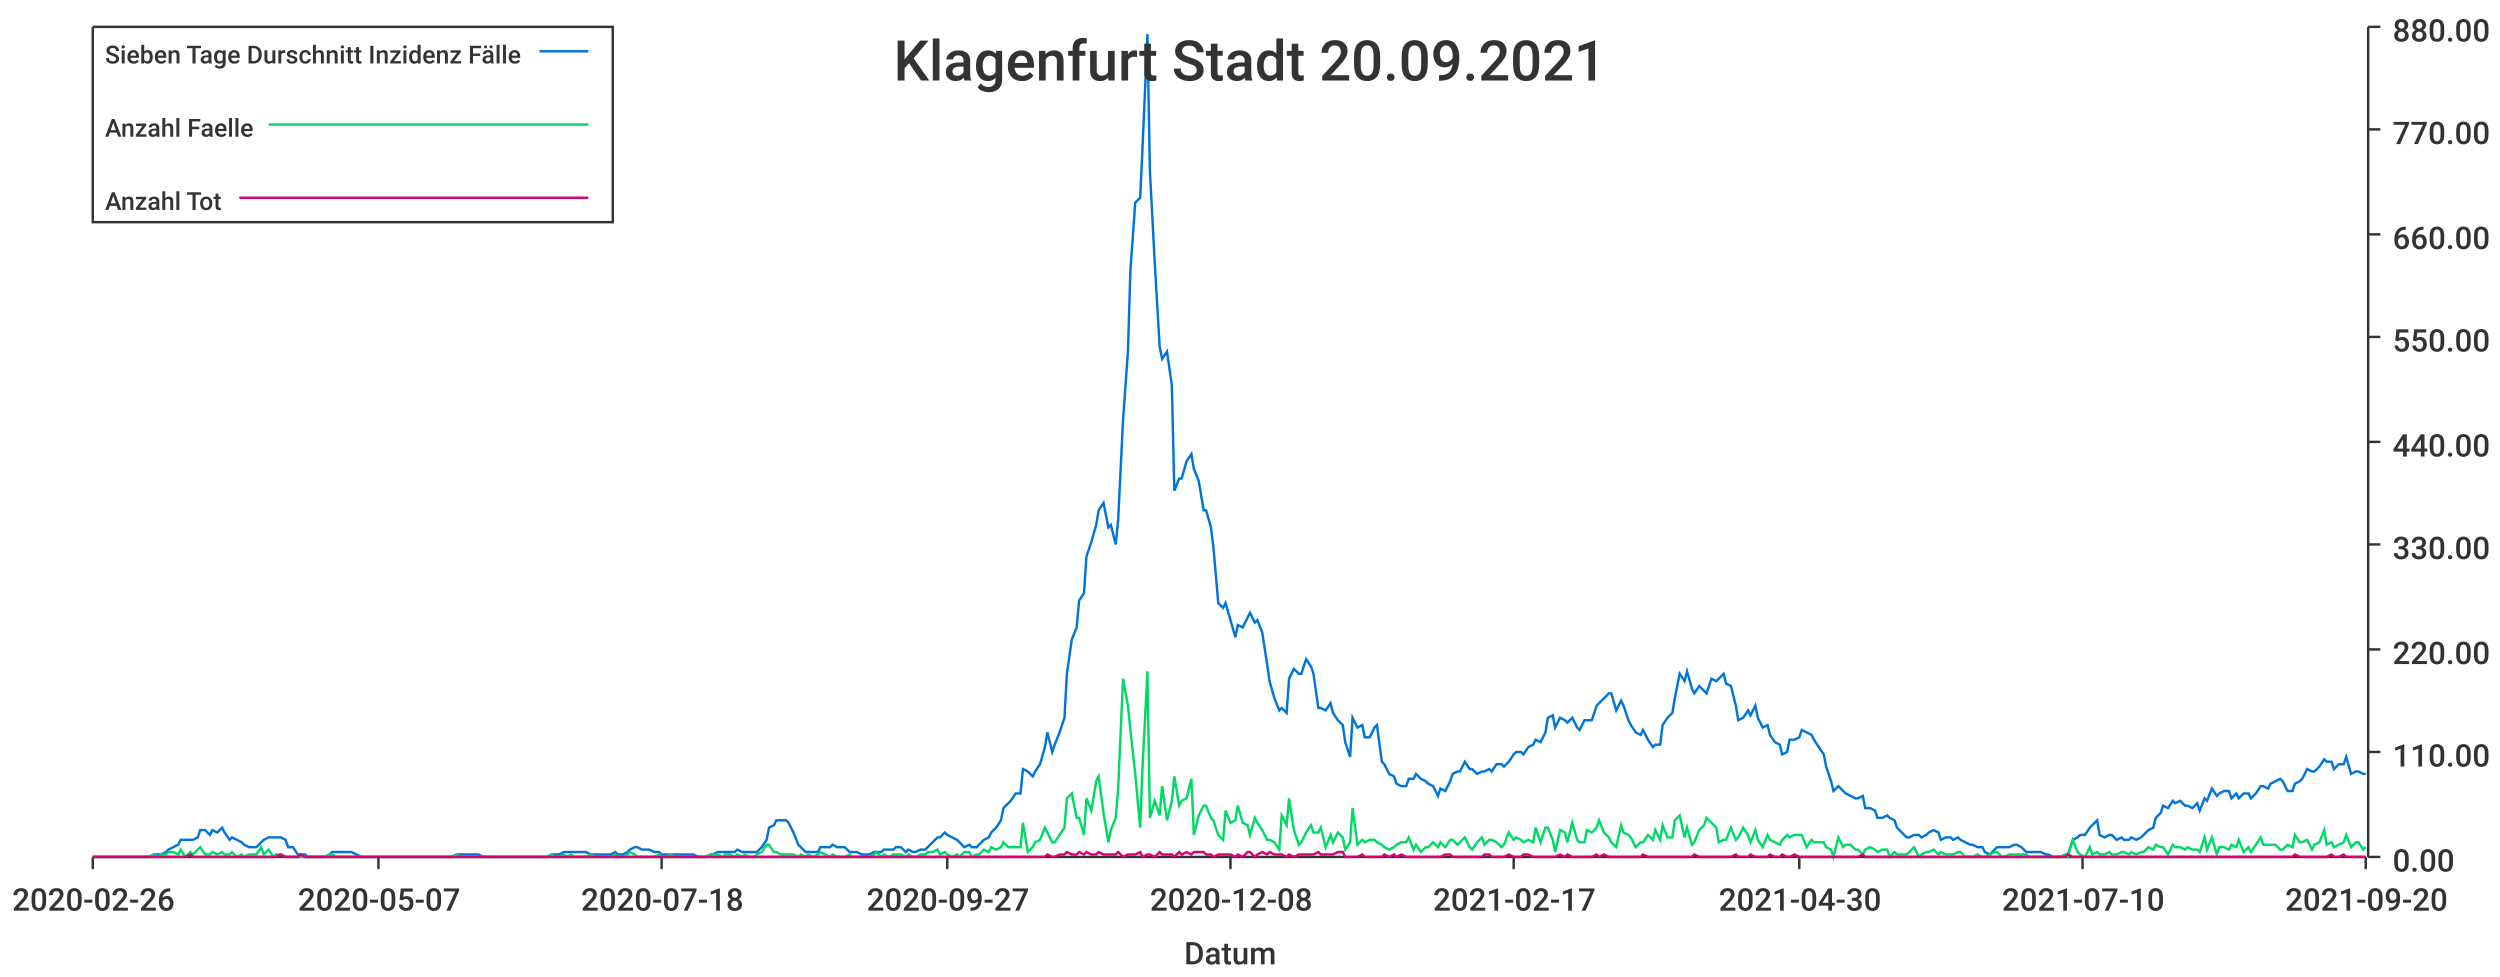
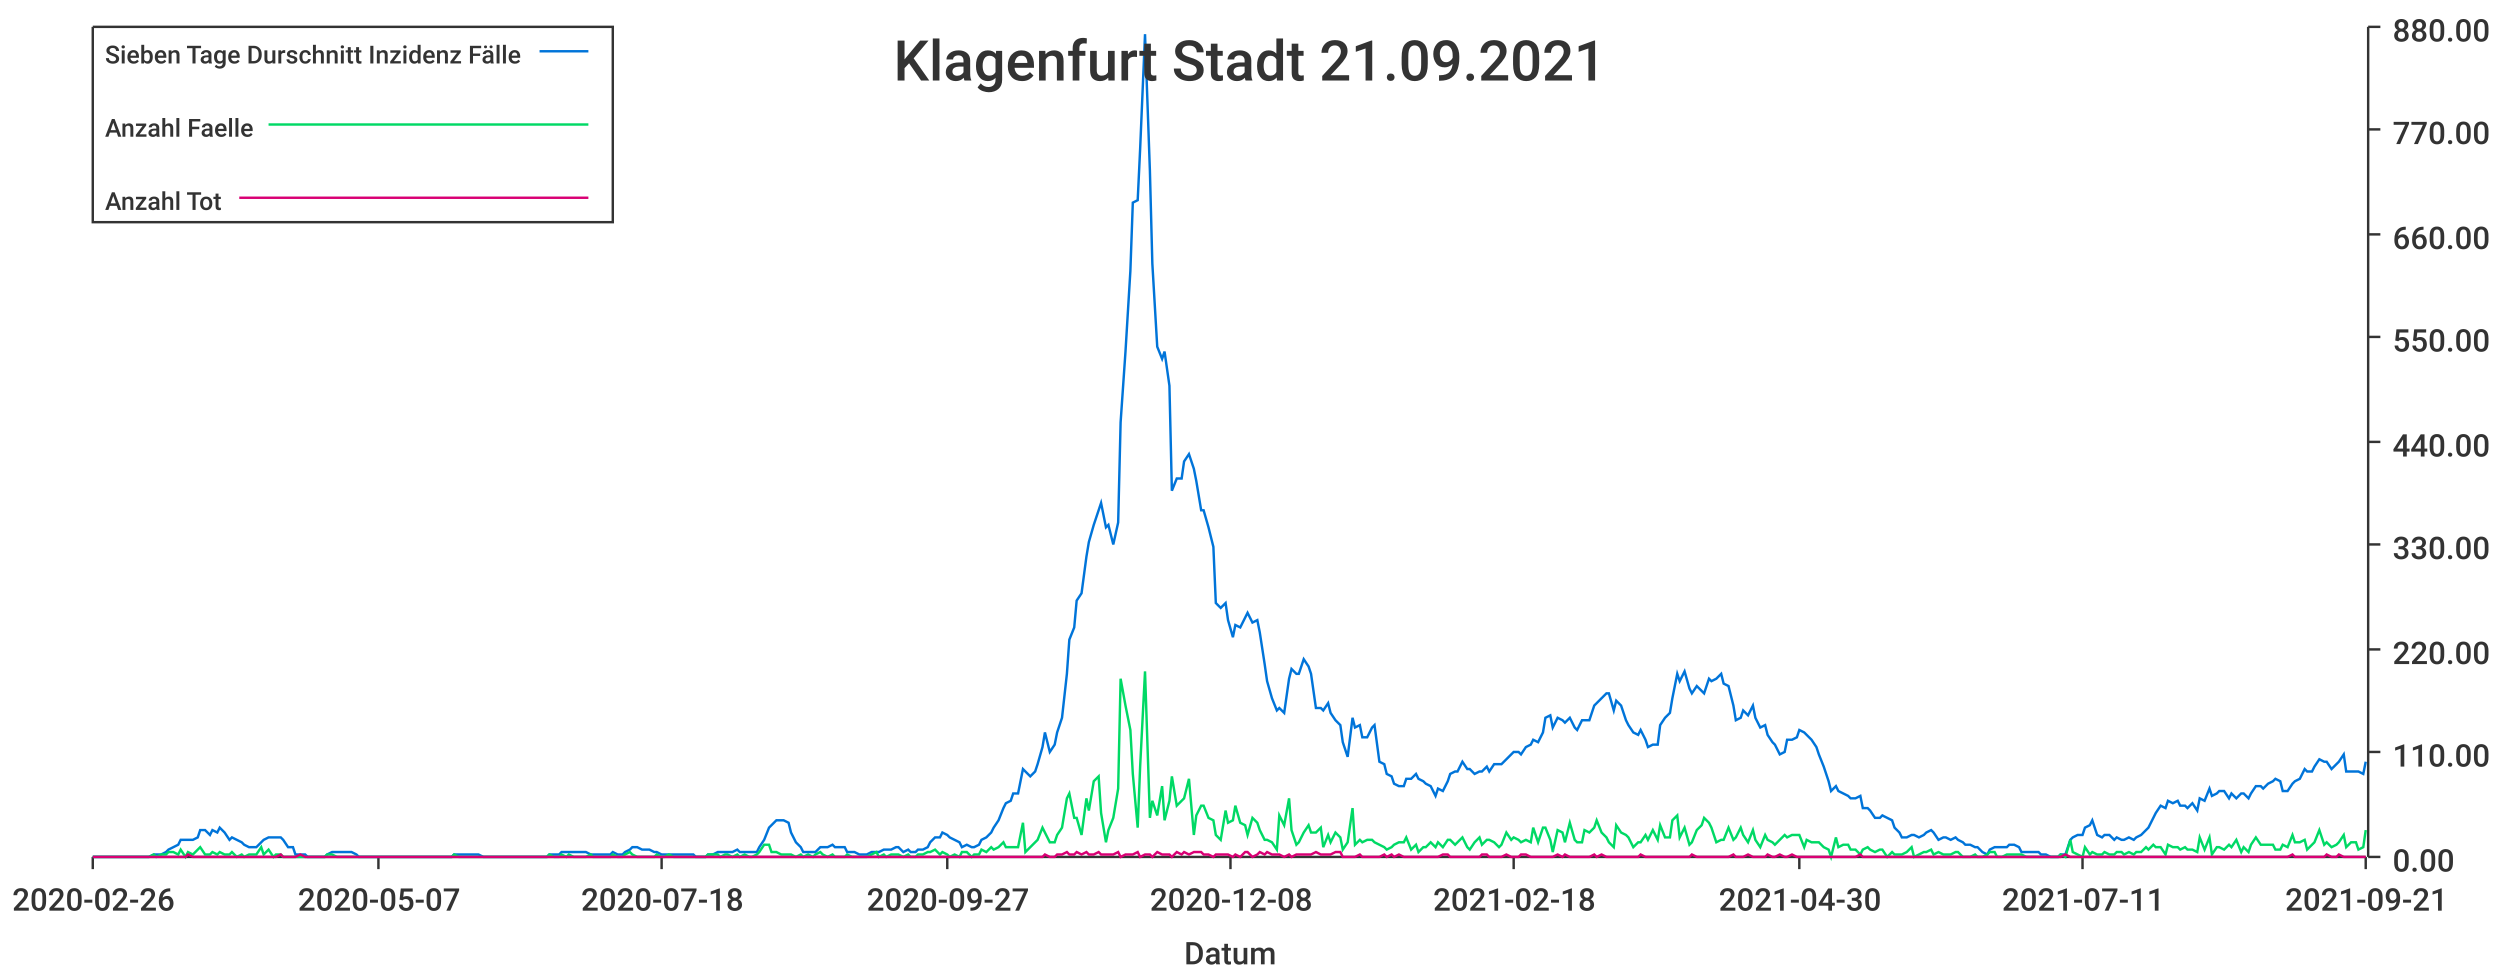
<svg xmlns="http://www.w3.org/2000/svg" width="1024" height="400">\n<path d="M 0 0 L 1024 0 L 1024 400 L 0 400 L 0 0" style="stroke-width:0;stroke:rgba(255,255,255,1.0);fill:rgba(255,255,255,1.0)" />
  <path d="M 38 11 L 969 11 L 969 351 L 38 351 L 38 11" style="stroke-width:0;stroke:rgba(255,255,255,1.0);fill:rgba(255,255,255,1.0)" />
  <path d="M 38 351 L 969 351" style="stroke-width:1;stroke:rgba(51,51,51,1.0);fill:none" />
  <path d="M 38 351 L 38 356" style="stroke-width:1;stroke:rgba(51,51,51,1.0);fill:none" />
  <text x="5" y="373" style="stroke-width:0;stroke:none;fill:rgba(51,51,51,1.0);font-size:12.8px;font-family:'Roboto Medium',sans-serif">2020-02-26</text>
  <path d="M 155 351 L 155 356" style="stroke-width:1;stroke:rgba(51,51,51,1.0);fill:none" />
  <text x="122" y="373" style="stroke-width:0;stroke:none;fill:rgba(51,51,51,1.0);font-size:12.8px;font-family:'Roboto Medium',sans-serif">2020-05-07</text>
  <path d="M 271 351 L 271 356" style="stroke-width:1;stroke:rgba(51,51,51,1.0);fill:none" />
  <text x="238" y="373" style="stroke-width:0;stroke:none;fill:rgba(51,51,51,1.0);font-size:12.8px;font-family:'Roboto Medium',sans-serif">2020-07-18</text>
  <path d="M 388 351 L 388 356" style="stroke-width:1;stroke:rgba(51,51,51,1.0);fill:none" />
  <text x="355" y="373" style="stroke-width:0;stroke:none;fill:rgba(51,51,51,1.0);font-size:12.8px;font-family:'Roboto Medium',sans-serif">2020-09-27</text>
  <path d="M 504 351 L 504 356" style="stroke-width:1;stroke:rgba(51,51,51,1.0);fill:none" />
  <text x="471" y="373" style="stroke-width:0;stroke:none;fill:rgba(51,51,51,1.0);font-size:12.8px;font-family:'Roboto Medium',sans-serif">2020-12-08</text>
  <path d="M 620 351 L 620 356" style="stroke-width:1;stroke:rgba(51,51,51,1.0);fill:none" />
-   <text x="587" y="373" style="stroke-width:0;stroke:none;fill:rgba(51,51,51,1.0);font-size:12.8px;font-family:'Roboto Medium',sans-serif">2021-02-17</text>
+   <text x="587" y="373" style="stroke-width:0;stroke:none;fill:rgba(51,51,51,1.0);font-size:12.8px;font-family:'Roboto Medium',sans-serif">2021-02-18</text>
  <path d="M 737 351 L 737 356" style="stroke-width:1;stroke:rgba(51,51,51,1.0);fill:none" />
  <text x="704" y="373" style="stroke-width:0;stroke:none;fill:rgba(51,51,51,1.0);font-size:12.8px;font-family:'Roboto Medium',sans-serif">2021-04-30</text>
  <path d="M 853 351 L 853 356" style="stroke-width:1;stroke:rgba(51,51,51,1.0);fill:none" />
-   <text x="820" y="373" style="stroke-width:0;stroke:none;fill:rgba(51,51,51,1.0);font-size:12.8px;font-family:'Roboto Medium',sans-serif">2021-07-10</text>
+   <text x="820" y="373" style="stroke-width:0;stroke:none;fill:rgba(51,51,51,1.0);font-size:12.8px;font-family:'Roboto Medium',sans-serif">2021-07-11</text>
  <path d="M 969 351 L 969 356" style="stroke-width:1;stroke:rgba(51,51,51,1.0);fill:none" />
-   <text x="936" y="373" style="stroke-width:0;stroke:none;fill:rgba(51,51,51,1.0);font-size:12.8px;font-family:'Roboto Medium',sans-serif">2021-09-20</text>
+   <text x="936" y="373" style="stroke-width:0;stroke:none;fill:rgba(51,51,51,1.0);font-size:12.8px;font-family:'Roboto Medium',sans-serif">2021-09-21</text>
  <text x="485" y="395" style="stroke-width:0;stroke:none;fill:rgba(51,51,51,1.0);font-size:12.8px;font-family:'Roboto Medium',sans-serif">Datum</text>
  <path d="M 970 351 L 970 11" style="stroke-width:1;stroke:rgba(51,51,51,1.0);fill:none" />
  <path d="M 970 351 L 975 351" style="stroke-width:1;stroke:rgba(51,51,51,1.0);fill:none" />
  <text x="980" y="357" style="stroke-width:0;stroke:none;fill:rgba(51,51,51,1.0);font-size:12.8px;font-family:'Roboto Medium',sans-serif">0.00</text>
  <path d="M 970 308 L 975 308" style="stroke-width:1;stroke:rgba(51,51,51,1.0);fill:none" />
  <text x="980" y="314" style="stroke-width:0;stroke:none;fill:rgba(51,51,51,1.0);font-size:12.8px;font-family:'Roboto Medium',sans-serif">110.00</text>
  <path d="M 970 266 L 975 266" style="stroke-width:1;stroke:rgba(51,51,51,1.0);fill:none" />
  <text x="980" y="272" style="stroke-width:0;stroke:none;fill:rgba(51,51,51,1.0);font-size:12.8px;font-family:'Roboto Medium',sans-serif">220.00</text>
  <path d="M 970 223 L 975 223" style="stroke-width:1;stroke:rgba(51,51,51,1.0);fill:none" />
  <text x="980" y="229" style="stroke-width:0;stroke:none;fill:rgba(51,51,51,1.0);font-size:12.8px;font-family:'Roboto Medium',sans-serif">330.00</text>
  <path d="M 970 181 L 975 181" style="stroke-width:1;stroke:rgba(51,51,51,1.0);fill:none" />
  <text x="980" y="187" style="stroke-width:0;stroke:none;fill:rgba(51,51,51,1.0);font-size:12.8px;font-family:'Roboto Medium',sans-serif">440.00</text>
  <path d="M 970 138 L 975 138" style="stroke-width:1;stroke:rgba(51,51,51,1.0);fill:none" />
  <text x="980" y="144" style="stroke-width:0;stroke:none;fill:rgba(51,51,51,1.0);font-size:12.8px;font-family:'Roboto Medium',sans-serif">550.00</text>
  <path d="M 970 96 L 975 96" style="stroke-width:1;stroke:rgba(51,51,51,1.0);fill:none" />
  <text x="980" y="102" style="stroke-width:0;stroke:none;fill:rgba(51,51,51,1.0);font-size:12.8px;font-family:'Roboto Medium',sans-serif">660.00</text>
  <path d="M 970 53 L 975 53" style="stroke-width:1;stroke:rgba(51,51,51,1.0);fill:none" />
  <text x="980" y="59" style="stroke-width:0;stroke:none;fill:rgba(51,51,51,1.0);font-size:12.8px;font-family:'Roboto Medium',sans-serif">770.00</text>
  <path d="M 970 11 L 975 11" style="stroke-width:1;stroke:rgba(51,51,51,1.0);fill:none" />
  <text x="980" y="17" style="stroke-width:0;stroke:none;fill:rgba(51,51,51,1.0);font-size:12.8px;font-family:'Roboto Medium',sans-serif">880.00</text>
-   <path d="M 38 351 L 40 351 L 42 351 L 43 351 L 45 351 L 47 351 L 48 351 L 50 351 L 52 351 L 53 351 L 55 351 L 56 351 L 58 351 L 60 351 L 61 351 L 63 350 L 65 350 L 66 350 L 68 349 L 69 348 L 71 347 L 73 346 L 74 344 L 76 344 L 78 344 L 79 344 L 81 343 L 82 340 L 84 340 L 86 342 L 87 340 L 89 341 L 91 339 L 92 341 L 94 344 L 95 343 L 97 344 L 99 345 L 100 346 L 102 347 L 104 347 L 105 347 L 107 345 L 108 344 L 110 343 L 112 343 L 113 343 L 115 343 L 117 344 L 118 347 L 120 347 L 122 350 L 123 350 L 125 350 L 126 351 L 128 351 L 130 351 L 131 351 L 133 351 L 135 350 L 136 349 L 138 349 L 139 349 L 141 349 L 143 349 L 144 349 L 146 350 L 148 351 L 149 351 L 151 351 L 152 351 L 154 351 L 156 351 L 157 351 L 159 351 L 161 351 L 162 351 L 164 351 L 165 351 L 167 351 L 169 351 L 170 351 L 172 351 L 174 351 L 175 351 L 177 351 L 178 351 L 180 351 L 182 351 L 183 351 L 185 351 L 187 350 L 188 350 L 190 350 L 191 350 L 193 350 L 195 350 L 196 350 L 198 351 L 200 351 L 201 351 L 203 351 L 205 351 L 206 351 L 208 351 L 209 351 L 211 351 L 213 351 L 214 351 L 216 351 L 218 351 L 219 351 L 221 351 L 222 351 L 224 351 L 226 350 L 227 350 L 229 350 L 231 349 L 232 349 L 234 349 L 235 349 L 237 349 L 239 349 L 240 349 L 242 350 L 244 350 L 245 350 L 247 350 L 248 350 L 250 350 L 252 349 L 253 350 L 255 350 L 257 349 L 258 348 L 260 347 L 261 347 L 263 348 L 265 348 L 266 348 L 268 349 L 270 349 L 271 350 L 273 350 L 275 350 L 276 350 L 278 350 L 279 350 L 281 350 L 283 350 L 284 350 L 286 351 L 288 351 L 289 351 L 291 350 L 292 350 L 294 349 L 296 349 L 297 349 L 299 349 L 301 349 L 302 348 L 304 349 L 305 349 L 307 349 L 309 349 L 310 349 L 312 347 L 314 344 L 315 339 L 317 338 L 318 336 L 320 336 L 322 336 L 323 337 L 325 341 L 327 346 L 328 347 L 330 349 L 331 349 L 333 349 L 335 349 L 336 347 L 338 347 L 340 347 L 341 346 L 343 347 L 344 347 L 346 347 L 348 349 L 349 349 L 351 349 L 353 350 L 354 350 L 356 350 L 358 349 L 359 349 L 361 349 L 362 348 L 364 348 L 366 348 L 367 347 L 369 347 L 371 349 L 372 348 L 374 349 L 375 349 L 377 348 L 379 348 L 380 347 L 382 345 L 384 343 L 385 343 L 387 341 L 388 342 L 390 343 L 392 344 L 393 345 L 395 347 L 397 346 L 398 347 L 400 347 L 401 346 L 403 344 L 405 343 L 406 341 L 408 339 L 410 336 L 411 331 L 413 329 L 414 328 L 416 325 L 418 325 L 419 315 L 421 316 L 423 318 L 424 316 L 426 313 L 428 306 L 429 300 L 431 308 L 432 305 L 434 300 L 436 294 L 437 276 L 439 262 L 441 257 L 442 246 L 444 243 L 445 228 L 447 222 L 449 215 L 450 209 L 452 206 L 454 216 L 455 215 L 457 223 L 458 213 L 460 172 L 462 144 L 463 111 L 465 83 L 467 81 L 468 60 L 470 14 L 471 70 L 473 108 L 475 142 L 476 147 L 478 144 L 480 158 L 481 201 L 483 196 L 484 196 L 486 189 L 488 186 L 489 192 L 491 197 L 493 209 L 494 209 L 496 216 L 497 224 L 499 247 L 501 249 L 502 247 L 504 254 L 506 261 L 507 256 L 509 257 L 511 253 L 512 251 L 514 255 L 515 254 L 517 259 L 519 272 L 520 279 L 522 286 L 524 291 L 525 290 L 527 292 L 528 278 L 530 274 L 532 276 L 533 276 L 535 270 L 537 273 L 538 276 L 540 290 L 541 290 L 543 291 L 545 288 L 546 292 L 548 295 L 550 297 L 551 304 L 553 310 L 554 294 L 556 298 L 558 297 L 559 302 L 561 302 L 563 298 L 564 297 L 566 312 L 567 313 L 569 317 L 571 318 L 572 321 L 574 322 L 576 322 L 577 319 L 579 319 L 580 317 L 582 319 L 584 320 L 585 321 L 587 322 L 589 326 L 590 323 L 592 324 L 594 320 L 595 317 L 597 316 L 598 316 L 600 312 L 602 315 L 603 315 L 605 317 L 607 316 L 608 316 L 610 315 L 611 316 L 613 313 L 615 313 L 616 314 L 618 312 L 620 309 L 621 308 L 623 308 L 624 309 L 626 306 L 628 305 L 629 303 L 631 304 L 633 300 L 634 294 L 636 293 L 637 298 L 639 294 L 641 295 L 642 296 L 644 294 L 646 298 L 647 299 L 649 295 L 650 295 L 652 295 L 654 289 L 655 288 L 657 286 L 659 284 L 660 284 L 662 291 L 664 287 L 665 289 L 667 295 L 668 297 L 670 300 L 672 301 L 673 299 L 675 303 L 677 306 L 678 305 L 680 305 L 681 297 L 683 294 L 685 292 L 686 286 L 688 276 L 690 279 L 691 275 L 693 282 L 694 284 L 696 281 L 698 283 L 699 284 L 701 278 L 703 279 L 704 278 L 706 276 L 707 280 L 709 281 L 711 289 L 712 295 L 714 294 L 716 291 L 717 293 L 719 289 L 720 294 L 722 298 L 724 297 L 725 301 L 727 304 L 729 305 L 730 309 L 732 308 L 733 303 L 735 303 L 737 302 L 738 299 L 740 300 L 742 301 L 743 303 L 745 306 L 747 309 L 748 314 L 750 320 L 751 324 L 753 322 L 755 324 L 756 325 L 758 326 L 760 327 L 761 327 L 763 326 L 764 331 L 766 331 L 768 332 L 769 335 L 771 335 L 773 334 L 774 335 L 776 336 L 777 339 L 779 341 L 781 343 L 782 343 L 784 342 L 786 342 L 787 343 L 789 342 L 790 341 L 792 340 L 794 341 L 795 344 L 797 343 L 799 343 L 800 344 L 802 343 L 803 344 L 805 345 L 807 346 L 808 346 L 810 347 L 812 347 L 813 349 L 815 350 L 817 348 L 818 347 L 820 347 L 821 347 L 823 347 L 825 346 L 826 346 L 828 347 L 830 349 L 831 349 L 833 349 L 834 349 L 836 349 L 838 350 L 839 350 L 841 351 L 843 351 L 844 351 L 846 350 L 847 350 L 849 344 L 851 343 L 852 342 L 854 342 L 856 339 L 857 338 L 859 336 L 860 342 L 862 343 L 864 342 L 865 342 L 867 344 L 869 343 L 870 344 L 872 344 L 873 343 L 875 344 L 877 343 L 878 342 L 880 340 L 882 339 L 883 335 L 885 333 L 886 330 L 888 331 L 890 328 L 891 329 L 893 328 L 895 330 L 896 330 L 898 331 L 900 329 L 901 332 L 903 327 L 904 328 L 906 323 L 908 326 L 909 325 L 911 324 L 913 324 L 914 327 L 916 325 L 917 327 L 919 325 L 921 325 L 922 327 L 924 325 L 926 322 L 927 322 L 929 323 L 930 321 L 932 320 L 934 319 L 935 320 L 937 324 L 939 324 L 940 321 L 942 320 L 943 319 L 945 315 L 947 316 L 948 316 L 950 314 L 952 311 L 953 312 L 955 312 L 956 315 L 958 313 L 960 313 L 961 310 L 963 317 L 965 316 L 966 316 L 968 317 L 969 317" style="stroke-width:1;stroke:rgba(0,116,217,1.0);fill:none" />
-   <path d="M 38 351 L 40 351 L 42 351 L 43 351 L 45 351 L 47 351 L 48 351 L 50 351 L 52 351 L 53 351 L 55 351 L 56 351 L 58 351 L 60 351 L 61 351 L 63 350 L 65 351 L 66 350 L 68 350 L 69 349 L 71 349 L 73 350 L 74 348 L 76 351 L 78 349 L 79 350 L 81 348 L 82 347 L 84 350 L 86 350 L 87 349 L 89 350 L 91 349 L 92 350 L 94 350 L 95 349 L 97 351 L 99 350 L 100 351 L 102 350 L 104 350 L 105 350 L 107 347 L 108 350 L 110 348 L 112 351 L 113 350 L 115 350 L 117 351 L 118 351 L 120 351 L 122 351 L 123 351 L 125 351 L 126 351 L 128 351 L 130 351 L 131 351 L 133 351 L 135 350 L 136 350 L 138 351 L 139 351 L 141 351 L 143 351 L 144 351 L 146 351 L 148 351 L 149 351 L 151 351 L 152 351 L 154 351 L 156 351 L 157 351 L 159 351 L 161 351 L 162 351 L 164 351 L 165 351 L 167 351 L 169 351 L 170 351 L 172 351 L 174 351 L 175 351 L 177 351 L 178 351 L 180 351 L 182 351 L 183 351 L 185 351 L 187 350 L 188 351 L 190 351 L 191 351 L 193 351 L 195 351 L 196 351 L 198 351 L 200 351 L 201 351 L 203 351 L 205 351 L 206 351 L 208 351 L 209 351 L 211 351 L 213 351 L 214 351 L 216 351 L 218 351 L 219 351 L 221 351 L 222 351 L 224 351 L 226 350 L 227 351 L 229 351 L 231 350 L 232 351 L 234 350 L 235 351 L 237 351 L 239 351 L 240 351 L 242 350 L 244 351 L 245 351 L 247 351 L 248 351 L 250 351 L 252 350 L 253 351 L 255 351 L 257 350 L 258 349 L 260 350 L 261 351 L 263 351 L 265 351 L 266 351 L 268 351 L 270 350 L 271 351 L 273 351 L 275 350 L 276 351 L 278 351 L 279 351 L 281 351 L 283 351 L 284 351 L 286 351 L 288 351 L 289 351 L 291 350 L 292 350 L 294 350 L 296 351 L 297 350 L 299 350 L 301 351 L 302 350 L 304 351 L 305 350 L 307 351 L 309 351 L 310 350 L 312 349 L 314 346 L 315 346 L 317 349 L 318 349 L 320 350 L 322 350 L 323 350 L 325 350 L 327 351 L 328 350 L 330 351 L 331 350 L 333 351 L 335 350 L 336 349 L 338 350 L 340 351 L 341 350 L 343 351 L 344 351 L 346 351 L 348 350 L 349 351 L 351 351 L 353 351 L 354 351 L 356 351 L 358 350 L 359 349 L 361 351 L 362 350 L 364 351 L 366 350 L 367 350 L 369 350 L 371 351 L 372 350 L 374 351 L 375 351 L 377 350 L 379 350 L 380 349 L 382 349 L 384 348 L 385 350 L 387 349 L 388 350 L 390 351 L 392 350 L 393 351 L 395 349 L 397 349 L 398 351 L 400 350 L 401 350 L 403 348 L 405 349 L 406 347 L 408 348 L 410 347 L 411 345 L 413 347 L 414 347 L 416 347 L 418 347 L 419 337 L 421 349 L 423 347 L 424 345 L 426 344 L 428 339 L 429 341 L 431 345 L 432 345 L 434 342 L 436 339 L 437 327 L 439 325 L 441 335 L 442 335 L 444 342 L 445 327 L 447 332 L 449 320 L 450 318 L 452 333 L 454 345 L 455 340 L 457 335 L 458 323 L 460 278 L 462 289 L 463 299 L 465 317 L 467 339 L 468 314 L 470 275 L 471 335 L 473 328 L 475 334 L 476 322 L 478 336 L 480 328 L 481 318 L 483 330 L 484 328 L 486 327 L 488 319 L 489 342 L 491 334 L 493 330 L 494 330 L 496 335 L 497 336 L 499 342 L 501 344 L 502 332 L 504 337 L 506 336 L 507 330 L 509 337 L 511 338 L 512 342 L 514 335 L 515 337 L 517 340 L 519 344 L 520 344 L 522 345 L 524 348 L 525 334 L 527 338 L 528 327 L 530 340 L 532 346 L 533 345 L 535 341 L 537 338 L 538 341 L 540 341 L 541 339 L 543 347 L 545 342 L 546 345 L 548 341 L 550 343 L 551 348 L 553 345 L 554 331 L 556 346 L 558 344 L 559 345 L 561 344 L 563 344 L 564 345 L 566 346 L 567 347 L 569 348 L 571 347 L 572 346 L 574 345 L 576 345 L 577 343 L 579 348 L 580 346 L 582 349 L 584 347 L 585 347 L 587 345 L 589 347 L 590 345 L 592 347 L 594 344 L 595 344 L 597 346 L 598 345 L 600 343 L 602 347 L 603 348 L 605 345 L 607 343 L 608 346 L 610 344 L 611 344 L 613 345 L 615 347 L 616 346 L 618 341 L 620 344 L 621 343 L 623 344 L 624 345 L 626 344 L 628 345 L 629 339 L 631 345 L 633 339 L 634 339 L 636 344 L 637 349 L 639 340 L 641 341 L 642 345 L 644 337 L 646 344 L 647 345 L 649 345 L 650 340 L 652 341 L 654 339 L 655 336 L 657 341 L 659 343 L 660 345 L 662 347 L 664 338 L 665 341 L 667 342 L 668 343 L 670 347 L 672 345 L 673 345 L 675 342 L 677 344 L 678 340 L 680 344 L 681 338 L 683 343 L 685 343 L 686 336 L 688 334 L 690 343 L 691 339 L 693 346 L 694 345 L 696 340 L 698 338 L 699 335 L 701 337 L 703 339 L 704 345 L 706 344 L 707 344 L 709 339 L 711 344 L 712 343 L 714 339 L 716 342 L 717 345 L 719 340 L 720 344 L 722 347 L 724 342 L 725 344 L 727 345 L 729 346 L 730 344 L 732 342 L 733 343 L 735 342 L 737 342 L 738 342 L 740 347 L 742 344 L 743 345 L 745 345 L 747 345 L 748 347 L 750 348 L 751 351 L 753 343 L 755 347 L 756 346 L 758 346 L 760 348 L 761 348 L 763 350 L 764 348 L 766 347 L 768 348 L 769 349 L 771 348 L 773 348 L 774 351 L 776 349 L 777 350 L 779 350 L 781 350 L 782 349 L 784 347 L 786 351 L 787 350 L 789 349 L 790 349 L 792 348 L 794 350 L 795 349 L 797 350 L 799 350 L 800 350 L 802 349 L 803 349 L 805 351 L 807 351 L 808 351 L 810 350 L 812 351 L 813 351 L 815 350 L 817 349 L 818 349 L 820 351 L 821 351 L 823 350 L 825 350 L 826 350 L 828 350 L 830 350 L 831 351 L 833 351 L 834 351 L 836 351 L 838 351 L 839 351 L 841 351 L 843 351 L 844 351 L 846 350 L 847 351 L 849 344 L 851 349 L 852 350 L 854 351 L 856 347 L 857 350 L 859 349 L 860 350 L 862 350 L 864 349 L 865 350 L 867 350 L 869 349 L 870 349 L 872 350 L 873 349 L 875 350 L 877 349 L 878 349 L 880 347 L 882 348 L 883 346 L 885 347 L 886 347 L 888 350 L 890 346 L 891 347 L 893 347 L 895 348 L 896 347 L 898 348 L 900 348 L 901 349 L 903 343 L 904 348 L 906 343 L 908 350 L 909 347 L 911 347 L 913 348 L 914 346 L 916 347 L 917 344 L 919 349 L 921 347 L 922 349 L 924 346 L 926 343 L 927 346 L 929 346 L 930 346 L 932 346 L 934 348 L 935 348 L 937 346 L 939 347 L 940 342 L 942 345 L 943 345 L 945 344 L 947 348 L 948 346 L 950 345 L 952 340 L 953 346 L 955 345 L 956 347 L 958 346 L 960 345 L 961 342 L 963 347 L 965 345 L 966 345 L 968 348 L 969 347" style="stroke-width:1;stroke:rgba(0,217,101,1.0);fill:none" />
-   <path d="M 38 351 L 40 351 L 42 351 L 43 351 L 45 351 L 47 351 L 48 351 L 50 351 L 52 351 L 53 351 L 55 351 L 56 351 L 58 351 L 60 351 L 61 351 L 63 351 L 65 351 L 66 351 L 68 351 L 69 351 L 71 351 L 73 351 L 74 351 L 76 351 L 78 350 L 79 351 L 81 351 L 82 351 L 84 351 L 86 351 L 87 351 L 89 351 L 91 351 L 92 351 L 94 351 L 95 351 L 97 351 L 99 351 L 100 351 L 102 351 L 104 351 L 105 351 L 107 351 L 108 351 L 110 351 L 112 351 L 113 351 L 115 350 L 117 351 L 118 351 L 120 351 L 122 351 L 123 350 L 125 351 L 126 351 L 128 351 L 130 351 L 131 351 L 133 351 L 135 351 L 136 351 L 138 351 L 139 351 L 141 351 L 143 351 L 144 351 L 146 351 L 148 351 L 149 351 L 151 351 L 152 351 L 154 351 L 156 351 L 157 351 L 159 351 L 161 351 L 162 351 L 164 351 L 165 351 L 167 351 L 169 351 L 170 351 L 172 351 L 174 351 L 175 351 L 177 351 L 178 351 L 180 351 L 182 351 L 183 351 L 185 351 L 187 351 L 188 351 L 190 351 L 191 351 L 193 351 L 195 351 L 196 351 L 198 351 L 200 351 L 201 351 L 203 351 L 205 351 L 206 351 L 208 351 L 209 351 L 211 351 L 213 351 L 214 351 L 216 351 L 218 351 L 219 351 L 221 351 L 222 351 L 224 351 L 226 351 L 227 351 L 229 351 L 231 351 L 232 351 L 234 351 L 235 351 L 237 351 L 239 351 L 240 351 L 242 351 L 244 351 L 245 351 L 247 351 L 248 351 L 250 351 L 252 351 L 253 351 L 255 351 L 257 351 L 258 351 L 260 351 L 261 351 L 263 351 L 265 351 L 266 351 L 268 351 L 270 351 L 271 351 L 273 351 L 275 351 L 276 351 L 278 351 L 279 351 L 281 351 L 283 351 L 284 351 L 286 351 L 288 351 L 289 351 L 291 351 L 292 351 L 294 351 L 296 351 L 297 351 L 299 351 L 301 351 L 302 351 L 304 351 L 305 351 L 307 351 L 309 351 L 310 351 L 312 351 L 314 351 L 315 351 L 317 351 L 318 351 L 320 351 L 322 351 L 323 351 L 325 351 L 327 351 L 328 351 L 330 351 L 331 351 L 333 351 L 335 351 L 336 351 L 338 351 L 340 351 L 341 351 L 343 351 L 344 351 L 346 351 L 348 351 L 349 351 L 351 351 L 353 351 L 354 351 L 356 351 L 358 351 L 359 351 L 361 351 L 362 351 L 364 351 L 366 351 L 367 351 L 369 351 L 371 351 L 372 351 L 374 351 L 375 351 L 377 351 L 379 351 L 380 351 L 382 351 L 384 351 L 385 351 L 387 351 L 388 351 L 390 351 L 392 351 L 393 351 L 395 351 L 397 351 L 398 351 L 400 351 L 401 351 L 403 351 L 405 351 L 406 351 L 408 351 L 410 351 L 411 351 L 413 351 L 414 351 L 416 351 L 418 351 L 419 351 L 421 351 L 423 351 L 424 351 L 426 351 L 428 351 L 429 350 L 431 351 L 432 351 L 434 350 L 436 350 L 437 349 L 439 350 L 441 350 L 442 349 L 444 350 L 445 349 L 447 350 L 449 350 L 450 349 L 452 350 L 454 350 L 455 350 L 457 350 L 458 349 L 460 351 L 462 350 L 463 350 L 465 350 L 467 349 L 468 351 L 470 350 L 471 350 L 473 351 L 475 349 L 476 350 L 478 350 L 480 350 L 481 351 L 483 349 L 484 350 L 486 349 L 488 350 L 489 349 L 491 349 L 493 349 L 494 350 L 496 350 L 497 351 L 499 350 L 501 350 L 502 350 L 504 350 L 506 351 L 507 350 L 509 351 L 511 349 L 512 349 L 514 351 L 515 350 L 517 349 L 519 350 L 520 349 L 522 350 L 524 350 L 525 350 L 527 351 L 528 350 L 530 351 L 532 350 L 533 350 L 535 350 L 537 350 L 538 350 L 540 349 L 541 350 L 543 350 L 545 350 L 546 350 L 548 349 L 550 349 L 551 351 L 553 351 L 554 351 L 556 351 L 558 350 L 559 351 L 561 351 L 563 351 L 564 351 L 566 351 L 567 350 L 569 351 L 571 350 L 572 351 L 574 350 L 576 351 L 577 351 L 579 351 L 580 351 L 582 351 L 584 351 L 585 351 L 587 351 L 589 351 L 590 351 L 592 350 L 594 350 L 595 351 L 597 351 L 598 351 L 600 351 L 602 351 L 603 351 L 605 351 L 607 351 L 608 350 L 610 350 L 611 351 L 613 351 L 615 351 L 616 351 L 618 350 L 620 351 L 621 351 L 623 351 L 624 350 L 626 350 L 628 351 L 629 351 L 631 351 L 633 351 L 634 351 L 636 351 L 637 351 L 639 350 L 641 351 L 642 350 L 644 351 L 646 351 L 647 351 L 649 351 L 650 351 L 652 351 L 654 350 L 655 351 L 657 350 L 659 351 L 660 351 L 662 351 L 664 351 L 665 351 L 667 351 L 668 351 L 670 351 L 672 351 L 673 350 L 675 351 L 677 351 L 678 351 L 680 351 L 681 351 L 683 351 L 685 351 L 686 351 L 688 351 L 690 351 L 691 351 L 693 351 L 694 350 L 696 351 L 698 351 L 699 351 L 701 351 L 703 351 L 704 351 L 706 351 L 707 351 L 709 351 L 711 350 L 712 351 L 714 351 L 716 351 L 717 350 L 719 351 L 720 351 L 722 351 L 724 351 L 725 350 L 727 351 L 729 351 L 730 350 L 732 351 L 733 351 L 735 350 L 737 351 L 738 351 L 740 351 L 742 351 L 743 351 L 745 351 L 747 351 L 748 351 L 750 351 L 751 351 L 753 351 L 755 351 L 756 351 L 758 351 L 760 351 L 761 351 L 763 350 L 764 351 L 766 351 L 768 351 L 769 351 L 771 351 L 773 351 L 774 351 L 776 351 L 777 351 L 779 351 L 781 351 L 782 351 L 784 351 L 786 351 L 787 351 L 789 351 L 790 351 L 792 351 L 794 351 L 795 351 L 797 351 L 799 351 L 800 351 L 802 351 L 803 351 L 805 351 L 807 351 L 808 351 L 810 351 L 812 351 L 813 351 L 815 351 L 817 351 L 818 351 L 820 351 L 821 351 L 823 351 L 825 351 L 826 351 L 828 351 L 830 351 L 831 351 L 833 351 L 834 351 L 836 351 L 838 351 L 839 351 L 841 351 L 843 351 L 844 351 L 846 351 L 847 350 L 849 351 L 851 351 L 852 351 L 854 351 L 856 351 L 857 351 L 859 351 L 860 351 L 862 351 L 864 351 L 865 351 L 867 351 L 869 351 L 870 351 L 872 351 L 873 351 L 875 351 L 877 351 L 878 351 L 880 351 L 882 351 L 883 351 L 885 351 L 886 351 L 888 351 L 890 351 L 891 351 L 893 351 L 895 351 L 896 351 L 898 351 L 900 351 L 901 351 L 903 351 L 904 351 L 906 351 L 908 351 L 909 351 L 911 351 L 913 351 L 914 351 L 916 351 L 917 351 L 919 351 L 921 351 L 922 351 L 924 351 L 926 351 L 927 351 L 929 351 L 930 351 L 932 351 L 934 351 L 935 351 L 937 351 L 939 351 L 940 350 L 942 351 L 943 351 L 945 351 L 947 351 L 948 351 L 950 351 L 952 351 L 953 351 L 955 350 L 956 351 L 958 351 L 960 350 L 961 351 L 963 351 L 965 351 L 966 351 L 968 351 L 969 351" style="stroke-width:1;stroke:rgba(217,0,116,1.0);fill:none" />
-   <text x="366" y="33" style="stroke-width:0;stroke:none;fill:rgba(51,51,51,1.0);font-size:23.0px;font-family:'Roboto Medium',sans-serif">Klagenfurt Stadt 20.09.2021</text>
+   <path d="M 38 351 L 40 351 L 42 351 L 43 351 L 45 351 L 47 351 L 48 351 L 50 351 L 51 351 L 53 351 L 55 351 L 56 351 L 58 351 L 60 351 L 61 351 L 63 350 L 64 350 L 66 350 L 68 349 L 69 348 L 71 347 L 73 346 L 74 344 L 76 344 L 77 344 L 79 344 L 81 343 L 82 340 L 84 340 L 86 342 L 87 340 L 89 341 L 90 339 L 92 341 L 94 344 L 95 343 L 97 344 L 99 345 L 100 346 L 102 347 L 103 347 L 105 347 L 107 345 L 108 344 L 110 343 L 112 343 L 113 343 L 115 343 L 116 344 L 118 347 L 120 347 L 121 350 L 123 350 L 125 350 L 126 351 L 128 351 L 129 351 L 131 351 L 133 351 L 134 350 L 136 349 L 138 349 L 139 349 L 141 349 L 142 349 L 144 349 L 146 350 L 147 351 L 149 351 L 151 351 L 152 351 L 154 351 L 155 351 L 157 351 L 159 351 L 160 351 L 162 351 L 164 351 L 165 351 L 167 351 L 168 351 L 170 351 L 172 351 L 173 351 L 175 351 L 177 351 L 178 351 L 180 351 L 181 351 L 183 351 L 185 351 L 186 350 L 188 350 L 190 350 L 191 350 L 193 350 L 194 350 L 196 350 L 198 351 L 199 351 L 201 351 L 203 351 L 204 351 L 206 351 L 207 351 L 209 351 L 211 351 L 212 351 L 214 351 L 216 351 L 217 351 L 219 351 L 220 351 L 222 351 L 224 351 L 225 350 L 227 350 L 229 350 L 230 349 L 232 349 L 233 349 L 235 349 L 237 349 L 238 349 L 240 349 L 242 350 L 243 350 L 245 350 L 246 350 L 248 350 L 250 350 L 251 349 L 253 350 L 255 350 L 256 349 L 258 348 L 259 347 L 261 347 L 263 348 L 264 348 L 266 348 L 268 349 L 269 349 L 271 350 L 272 350 L 274 350 L 276 350 L 277 350 L 279 350 L 281 350 L 282 350 L 284 350 L 285 351 L 287 351 L 289 351 L 290 350 L 292 350 L 294 349 L 295 349 L 297 349 L 298 349 L 300 349 L 302 348 L 303 349 L 305 349 L 307 349 L 308 349 L 310 349 L 311 347 L 313 344 L 315 339 L 316 338 L 318 336 L 320 336 L 321 336 L 323 337 L 324 341 L 326 345 L 328 347 L 329 349 L 331 349 L 333 349 L 334 349 L 336 347 L 337 347 L 339 347 L 341 346 L 342 347 L 344 347 L 346 347 L 347 349 L 349 349 L 350 349 L 352 350 L 354 350 L 355 350 L 357 349 L 359 349 L 360 349 L 362 348 L 363 348 L 365 348 L 367 347 L 368 347 L 370 349 L 372 348 L 373 349 L 375 349 L 376 348 L 378 348 L 380 347 L 381 345 L 383 343 L 385 343 L 386 341 L 388 342 L 389 343 L 391 344 L 393 345 L 394 347 L 396 346 L 398 347 L 399 347 L 401 346 L 402 344 L 404 343 L 406 341 L 407 339 L 409 336 L 411 331 L 412 329 L 414 328 L 415 325 L 417 325 L 419 315 L 420 316 L 422 318 L 424 316 L 425 313 L 427 306 L 428 300 L 430 308 L 432 305 L 433 300 L 435 294 L 437 276 L 438 262 L 440 257 L 441 246 L 443 243 L 445 228 L 446 222 L 448 215 L 450 209 L 451 206 L 453 216 L 454 215 L 456 223 L 458 214 L 459 173 L 461 144 L 463 111 L 464 83 L 466 82 L 467 61 L 469 14 L 471 70 L 472 108 L 474 142 L 476 147 L 477 144 L 479 158 L 480 201 L 482 196 L 484 196 L 485 189 L 487 186 L 489 192 L 490 197 L 492 209 L 493 209 L 495 216 L 497 224 L 498 247 L 500 249 L 502 247 L 503 254 L 505 261 L 506 256 L 508 257 L 510 253 L 511 251 L 513 255 L 515 254 L 516 259 L 518 272 L 519 279 L 521 286 L 523 291 L 524 290 L 526 292 L 528 278 L 529 274 L 531 276 L 532 276 L 534 270 L 536 273 L 537 276 L 539 290 L 541 290 L 542 291 L 544 288 L 545 292 L 547 295 L 549 297 L 550 304 L 552 310 L 554 294 L 555 298 L 557 297 L 558 302 L 560 302 L 562 298 L 563 297 L 565 312 L 567 313 L 568 317 L 570 318 L 571 321 L 573 322 L 575 322 L 576 319 L 578 319 L 580 317 L 581 319 L 583 320 L 584 321 L 586 322 L 588 326 L 589 323 L 591 324 L 593 320 L 594 317 L 596 316 L 597 316 L 599 312 L 601 315 L 602 315 L 604 317 L 606 316 L 607 316 L 609 314 L 610 316 L 612 313 L 614 313 L 615 313 L 617 311 L 619 309 L 620 308 L 622 308 L 623 309 L 625 306 L 627 305 L 628 303 L 630 304 L 632 300 L 633 294 L 635 293 L 636 298 L 638 294 L 640 295 L 641 296 L 643 294 L 645 298 L 646 299 L 648 295 L 649 295 L 651 295 L 653 289 L 654 288 L 656 286 L 658 284 L 659 284 L 661 291 L 662 287 L 664 289 L 666 295 L 667 297 L 669 300 L 671 301 L 672 299 L 674 303 L 675 306 L 677 305 L 679 305 L 680 297 L 682 294 L 684 292 L 685 286 L 687 276 L 688 279 L 690 275 L 692 282 L 693 284 L 695 281 L 697 283 L 698 284 L 700 278 L 701 279 L 703 278 L 705 276 L 706 280 L 708 281 L 710 289 L 711 295 L 713 294 L 714 291 L 716 293 L 718 289 L 719 294 L 721 298 L 723 297 L 724 301 L 726 304 L 727 305 L 729 309 L 731 308 L 732 303 L 734 303 L 736 302 L 737 299 L 739 300 L 740 301 L 742 303 L 744 306 L 745 309 L 747 314 L 749 320 L 750 324 L 752 322 L 753 324 L 755 325 L 757 326 L 758 327 L 760 327 L 762 326 L 763 331 L 765 331 L 766 332 L 768 335 L 770 335 L 771 334 L 773 335 L 775 336 L 776 339 L 778 341 L 779 343 L 781 343 L 783 342 L 784 342 L 786 343 L 788 342 L 789 341 L 791 340 L 792 341 L 794 344 L 796 343 L 797 343 L 799 344 L 801 343 L 802 344 L 804 345 L 805 346 L 807 346 L 809 347 L 810 347 L 812 349 L 814 350 L 815 348 L 817 347 L 818 347 L 820 347 L 822 347 L 823 346 L 825 346 L 827 347 L 828 349 L 830 349 L 831 349 L 833 349 L 835 349 L 836 350 L 838 350 L 840 351 L 841 351 L 843 351 L 844 350 L 846 350 L 848 344 L 849 343 L 851 342 L 853 342 L 854 339 L 856 338 L 857 336 L 859 342 L 861 343 L 862 342 L 864 342 L 866 344 L 867 343 L 869 344 L 870 344 L 872 343 L 874 344 L 875 343 L 877 342 L 879 340 L 880 339 L 882 335 L 883 333 L 885 330 L 887 331 L 888 328 L 890 329 L 892 328 L 893 330 L 895 330 L 896 331 L 898 329 L 900 332 L 901 327 L 903 328 L 905 323 L 906 326 L 908 325 L 909 324 L 911 324 L 913 327 L 914 325 L 916 327 L 918 325 L 919 325 L 921 327 L 922 325 L 924 322 L 926 322 L 927 323 L 929 321 L 931 320 L 932 319 L 934 320 L 935 324 L 937 324 L 939 321 L 940 320 L 942 319 L 944 315 L 945 316 L 947 316 L 948 314 L 950 311 L 952 312 L 953 312 L 955 315 L 957 313 L 958 312 L 960 309 L 961 316 L 963 316 L 965 316 L 966 316 L 968 317 L 969 312" style="stroke-width:1;stroke:rgba(0,116,217,1.0);fill:none" />
+   <path d="M 38 351 L 40 351 L 42 351 L 43 351 L 45 351 L 47 351 L 48 351 L 50 351 L 51 351 L 53 351 L 55 351 L 56 351 L 58 351 L 60 351 L 61 351 L 63 350 L 64 351 L 66 350 L 68 350 L 69 349 L 71 349 L 73 350 L 74 348 L 76 351 L 77 349 L 79 350 L 81 348 L 82 347 L 84 350 L 86 350 L 87 349 L 89 350 L 90 349 L 92 350 L 94 350 L 95 349 L 97 351 L 99 350 L 100 351 L 102 350 L 103 350 L 105 350 L 107 347 L 108 350 L 110 348 L 112 351 L 113 350 L 115 350 L 116 351 L 118 351 L 120 351 L 121 351 L 123 351 L 125 351 L 126 351 L 128 351 L 129 351 L 131 351 L 133 351 L 134 350 L 136 350 L 138 351 L 139 351 L 141 351 L 142 351 L 144 351 L 146 351 L 147 351 L 149 351 L 151 351 L 152 351 L 154 351 L 155 351 L 157 351 L 159 351 L 160 351 L 162 351 L 164 351 L 165 351 L 167 351 L 168 351 L 170 351 L 172 351 L 173 351 L 175 351 L 177 351 L 178 351 L 180 351 L 181 351 L 183 351 L 185 351 L 186 350 L 188 351 L 190 351 L 191 351 L 193 351 L 194 351 L 196 351 L 198 351 L 199 351 L 201 351 L 203 351 L 204 351 L 206 351 L 207 351 L 209 351 L 211 351 L 212 351 L 214 351 L 216 351 L 217 351 L 219 351 L 220 351 L 222 351 L 224 351 L 225 350 L 227 351 L 229 351 L 230 350 L 232 351 L 233 350 L 235 351 L 237 351 L 238 351 L 240 351 L 242 350 L 243 351 L 245 351 L 246 351 L 248 351 L 250 351 L 251 350 L 253 351 L 255 351 L 256 350 L 258 349 L 259 350 L 261 351 L 263 351 L 264 351 L 266 351 L 268 351 L 269 350 L 271 351 L 272 351 L 274 350 L 276 351 L 277 351 L 279 351 L 281 351 L 282 351 L 284 351 L 285 351 L 287 351 L 289 351 L 290 350 L 292 350 L 294 350 L 295 351 L 297 350 L 298 350 L 300 351 L 302 350 L 303 351 L 305 350 L 307 351 L 308 351 L 310 350 L 311 349 L 313 346 L 315 346 L 316 349 L 318 349 L 320 350 L 321 350 L 323 350 L 324 350 L 326 351 L 328 350 L 329 351 L 331 350 L 333 351 L 334 350 L 336 349 L 337 350 L 339 351 L 341 350 L 342 351 L 344 351 L 346 351 L 347 350 L 349 351 L 350 351 L 352 351 L 354 351 L 355 351 L 357 350 L 359 349 L 360 351 L 362 350 L 363 351 L 365 350 L 367 350 L 368 350 L 370 351 L 372 350 L 373 351 L 375 351 L 376 350 L 378 350 L 380 349 L 381 349 L 383 348 L 385 350 L 386 349 L 388 350 L 389 351 L 391 350 L 393 351 L 394 349 L 396 349 L 398 351 L 399 350 L 401 350 L 402 348 L 404 349 L 406 347 L 407 348 L 409 347 L 411 345 L 412 347 L 414 347 L 415 347 L 417 347 L 419 337 L 420 349 L 422 347 L 424 345 L 425 344 L 427 339 L 428 341 L 430 345 L 432 345 L 433 342 L 435 339 L 437 327 L 438 325 L 440 335 L 441 335 L 443 342 L 445 327 L 446 332 L 448 320 L 450 318 L 451 333 L 453 345 L 454 340 L 456 335 L 458 323 L 459 278 L 461 289 L 463 299 L 464 317 L 466 339 L 467 314 L 469 275 L 471 335 L 472 328 L 474 334 L 476 322 L 477 336 L 479 328 L 480 318 L 482 330 L 484 328 L 485 327 L 487 319 L 489 342 L 490 334 L 492 330 L 493 330 L 495 335 L 497 336 L 498 342 L 500 344 L 502 332 L 503 337 L 505 336 L 506 330 L 508 337 L 510 338 L 511 342 L 513 335 L 515 337 L 516 340 L 518 344 L 519 344 L 521 345 L 523 348 L 524 334 L 526 338 L 528 327 L 529 340 L 531 346 L 532 345 L 534 341 L 536 338 L 537 341 L 539 341 L 541 339 L 542 347 L 544 342 L 545 345 L 547 341 L 549 343 L 550 348 L 552 345 L 554 331 L 555 346 L 557 344 L 558 345 L 560 344 L 562 344 L 563 345 L 565 346 L 567 347 L 568 348 L 570 347 L 571 346 L 573 345 L 575 345 L 576 343 L 578 348 L 580 346 L 581 349 L 583 347 L 584 347 L 586 345 L 588 347 L 589 345 L 591 347 L 593 344 L 594 344 L 596 346 L 597 345 L 599 343 L 601 347 L 602 348 L 604 345 L 606 343 L 607 346 L 609 344 L 610 344 L 612 345 L 614 347 L 615 346 L 617 341 L 619 344 L 620 343 L 622 344 L 623 345 L 625 344 L 627 345 L 628 339 L 630 345 L 632 339 L 633 339 L 635 344 L 636 349 L 638 340 L 640 341 L 641 345 L 643 337 L 645 344 L 646 345 L 648 345 L 649 340 L 651 341 L 653 339 L 654 336 L 656 341 L 658 343 L 659 345 L 661 347 L 662 338 L 664 341 L 666 342 L 667 343 L 669 347 L 671 345 L 672 345 L 674 342 L 675 344 L 677 340 L 679 344 L 680 338 L 682 343 L 684 343 L 685 336 L 687 334 L 688 343 L 690 339 L 692 346 L 693 345 L 695 340 L 697 338 L 698 335 L 700 337 L 701 339 L 703 345 L 705 344 L 706 344 L 708 339 L 710 344 L 711 343 L 713 339 L 714 342 L 716 345 L 718 340 L 719 344 L 721 347 L 723 342 L 724 344 L 726 345 L 727 346 L 729 344 L 731 342 L 732 343 L 734 342 L 736 342 L 737 342 L 739 347 L 740 344 L 742 345 L 744 345 L 745 345 L 747 347 L 749 348 L 750 351 L 752 343 L 753 347 L 755 346 L 757 346 L 758 348 L 760 348 L 762 350 L 763 348 L 765 347 L 766 348 L 768 349 L 770 348 L 771 348 L 773 351 L 775 349 L 776 350 L 778 350 L 779 350 L 781 349 L 783 347 L 784 351 L 786 350 L 788 349 L 789 349 L 791 348 L 792 350 L 794 349 L 796 350 L 797 350 L 799 350 L 801 349 L 802 349 L 804 351 L 805 351 L 807 351 L 809 350 L 810 351 L 812 351 L 814 350 L 815 349 L 817 349 L 818 351 L 820 351 L 822 350 L 823 350 L 825 350 L 827 350 L 828 350 L 830 351 L 831 351 L 833 351 L 835 351 L 836 351 L 838 351 L 840 351 L 841 351 L 843 351 L 844 350 L 846 351 L 848 344 L 849 349 L 851 350 L 853 351 L 854 347 L 856 350 L 857 349 L 859 350 L 861 350 L 862 349 L 864 350 L 866 350 L 867 349 L 869 349 L 870 350 L 872 349 L 874 350 L 875 349 L 877 349 L 879 347 L 880 348 L 882 346 L 883 347 L 885 347 L 887 350 L 888 346 L 890 347 L 892 347 L 893 348 L 895 347 L 896 348 L 898 348 L 900 349 L 901 343 L 903 348 L 905 343 L 906 350 L 908 347 L 909 347 L 911 348 L 913 346 L 914 347 L 916 344 L 918 349 L 919 347 L 921 349 L 922 346 L 924 343 L 926 346 L 927 346 L 929 346 L 931 346 L 932 348 L 934 348 L 935 346 L 937 347 L 939 342 L 940 345 L 942 345 L 944 344 L 945 348 L 947 346 L 948 345 L 950 340 L 952 346 L 953 345 L 955 347 L 957 346 L 958 345 L 960 342 L 961 347 L 963 345 L 965 345 L 966 348 L 968 347 L 969 340" style="stroke-width:1;stroke:rgba(0,217,101,1.0);fill:none" />
+   <path d="M 38 351 L 40 351 L 42 351 L 43 351 L 45 351 L 47 351 L 48 351 L 50 351 L 51 351 L 53 351 L 55 351 L 56 351 L 58 351 L 60 351 L 61 351 L 63 351 L 64 351 L 66 351 L 68 351 L 69 351 L 71 351 L 73 351 L 74 351 L 76 351 L 77 350 L 79 351 L 81 351 L 82 351 L 84 351 L 86 351 L 87 351 L 89 351 L 90 351 L 92 351 L 94 351 L 95 351 L 97 351 L 99 351 L 100 351 L 102 351 L 103 351 L 105 351 L 107 351 L 108 351 L 110 351 L 112 351 L 113 351 L 115 350 L 116 351 L 118 351 L 120 351 L 121 351 L 123 350 L 125 351 L 126 351 L 128 351 L 129 351 L 131 351 L 133 351 L 134 351 L 136 351 L 138 351 L 139 351 L 141 351 L 142 351 L 144 351 L 146 351 L 147 351 L 149 351 L 151 351 L 152 351 L 154 351 L 155 351 L 157 351 L 159 351 L 160 351 L 162 351 L 164 351 L 165 351 L 167 351 L 168 351 L 170 351 L 172 351 L 173 351 L 175 351 L 177 351 L 178 351 L 180 351 L 181 351 L 183 351 L 185 351 L 186 351 L 188 351 L 190 351 L 191 351 L 193 351 L 194 351 L 196 351 L 198 351 L 199 351 L 201 351 L 203 351 L 204 351 L 206 351 L 207 351 L 209 351 L 211 351 L 212 351 L 214 351 L 216 351 L 217 351 L 219 351 L 220 351 L 222 351 L 224 351 L 225 351 L 227 351 L 229 351 L 230 351 L 232 351 L 233 351 L 235 351 L 237 351 L 238 351 L 240 351 L 242 351 L 243 351 L 245 351 L 246 351 L 248 351 L 250 351 L 251 351 L 253 351 L 255 351 L 256 351 L 258 351 L 259 351 L 261 351 L 263 351 L 264 351 L 266 351 L 268 351 L 269 351 L 271 351 L 272 351 L 274 351 L 276 351 L 277 351 L 279 351 L 281 351 L 282 351 L 284 351 L 285 351 L 287 351 L 289 351 L 290 351 L 292 351 L 294 351 L 295 351 L 297 351 L 298 351 L 300 351 L 302 351 L 303 351 L 305 351 L 307 351 L 308 351 L 310 351 L 311 351 L 313 351 L 315 351 L 316 351 L 318 351 L 320 351 L 321 351 L 323 351 L 324 351 L 326 351 L 328 351 L 329 351 L 331 351 L 333 351 L 334 351 L 336 351 L 337 351 L 339 351 L 341 351 L 342 351 L 344 351 L 346 351 L 347 351 L 349 351 L 350 351 L 352 351 L 354 351 L 355 351 L 357 351 L 359 351 L 360 351 L 362 351 L 363 351 L 365 351 L 367 351 L 368 351 L 370 351 L 372 351 L 373 351 L 375 351 L 376 351 L 378 351 L 380 351 L 381 351 L 383 351 L 385 351 L 386 351 L 388 351 L 389 351 L 391 351 L 393 351 L 394 351 L 396 351 L 398 351 L 399 351 L 401 351 L 402 351 L 404 351 L 406 351 L 407 351 L 409 351 L 411 351 L 412 351 L 414 351 L 415 351 L 417 351 L 419 351 L 420 351 L 422 351 L 424 351 L 425 351 L 427 351 L 428 350 L 430 351 L 432 351 L 433 350 L 435 350 L 437 349 L 438 350 L 440 350 L 441 349 L 443 350 L 445 349 L 446 350 L 448 350 L 450 349 L 451 350 L 453 350 L 454 350 L 456 350 L 458 349 L 459 351 L 461 350 L 463 350 L 464 350 L 466 349 L 467 351 L 469 350 L 471 350 L 472 351 L 474 349 L 476 350 L 477 350 L 479 350 L 480 351 L 482 349 L 484 350 L 485 349 L 487 350 L 489 349 L 490 349 L 492 349 L 493 350 L 495 350 L 497 351 L 498 350 L 500 350 L 502 350 L 503 350 L 505 351 L 506 350 L 508 351 L 510 349 L 511 349 L 513 351 L 515 350 L 516 349 L 518 350 L 519 349 L 521 350 L 523 350 L 524 350 L 526 351 L 528 350 L 529 351 L 531 350 L 532 350 L 534 350 L 536 350 L 537 350 L 539 349 L 541 350 L 542 350 L 544 350 L 545 350 L 547 349 L 549 349 L 550 351 L 552 351 L 554 351 L 555 351 L 557 350 L 558 351 L 560 351 L 562 351 L 563 351 L 565 351 L 567 350 L 568 351 L 570 350 L 571 351 L 573 350 L 575 351 L 576 351 L 578 351 L 580 351 L 581 351 L 583 351 L 584 351 L 586 351 L 588 351 L 589 351 L 591 350 L 593 350 L 594 351 L 596 351 L 597 351 L 599 351 L 601 351 L 602 351 L 604 351 L 606 351 L 607 350 L 609 350 L 610 351 L 612 351 L 614 351 L 615 351 L 617 350 L 619 351 L 620 351 L 622 351 L 623 350 L 625 350 L 627 351 L 628 351 L 630 351 L 632 351 L 633 351 L 635 351 L 636 351 L 638 350 L 640 351 L 641 350 L 643 351 L 645 351 L 646 351 L 648 351 L 649 351 L 651 351 L 653 350 L 654 351 L 656 350 L 658 351 L 659 351 L 661 351 L 662 351 L 664 351 L 666 351 L 667 351 L 669 351 L 671 351 L 672 350 L 674 351 L 675 351 L 677 351 L 679 351 L 680 351 L 682 351 L 684 351 L 685 351 L 687 351 L 688 351 L 690 351 L 692 351 L 693 350 L 695 351 L 697 351 L 698 351 L 700 351 L 701 351 L 703 351 L 705 351 L 706 351 L 708 351 L 710 350 L 711 351 L 713 351 L 714 351 L 716 350 L 718 351 L 719 351 L 721 351 L 723 351 L 724 350 L 726 351 L 727 351 L 729 350 L 731 351 L 732 351 L 734 350 L 736 351 L 737 351 L 739 351 L 740 351 L 742 351 L 744 351 L 745 351 L 747 351 L 749 351 L 750 351 L 752 351 L 753 351 L 755 351 L 757 351 L 758 351 L 760 351 L 762 350 L 763 351 L 765 351 L 766 351 L 768 351 L 770 351 L 771 351 L 773 351 L 775 351 L 776 351 L 778 351 L 779 351 L 781 351 L 783 351 L 784 351 L 786 351 L 788 351 L 789 351 L 791 351 L 792 351 L 794 351 L 796 351 L 797 351 L 799 351 L 801 351 L 802 351 L 804 351 L 805 351 L 807 351 L 809 351 L 810 351 L 812 351 L 814 351 L 815 351 L 817 351 L 818 351 L 820 351 L 822 351 L 823 351 L 825 351 L 827 351 L 828 351 L 830 351 L 831 351 L 833 351 L 835 351 L 836 351 L 838 351 L 840 351 L 841 351 L 843 351 L 844 351 L 846 350 L 848 351 L 849 351 L 851 351 L 853 351 L 854 351 L 856 351 L 857 351 L 859 351 L 861 351 L 862 351 L 864 351 L 866 351 L 867 351 L 869 351 L 870 351 L 872 351 L 874 351 L 875 351 L 877 351 L 879 351 L 880 351 L 882 351 L 883 351 L 885 351 L 887 351 L 888 351 L 890 351 L 892 351 L 893 351 L 895 351 L 896 351 L 898 351 L 900 351 L 901 351 L 903 351 L 905 351 L 906 351 L 908 351 L 909 351 L 911 351 L 913 351 L 914 351 L 916 351 L 918 351 L 919 351 L 921 351 L 922 351 L 924 351 L 926 351 L 927 351 L 929 351 L 931 351 L 932 351 L 934 351 L 935 351 L 937 351 L 939 350 L 940 351 L 942 351 L 944 351 L 945 351 L 947 351 L 948 351 L 950 351 L 952 351 L 953 350 L 955 351 L 957 351 L 958 350 L 960 351 L 961 351 L 963 351 L 965 351 L 966 351 L 968 351 L 969 351" style="stroke-width:1;stroke:rgba(217,0,116,1.0);fill:none" />
+   <text x="366" y="33" style="stroke-width:0;stroke:none;fill:rgba(51,51,51,1.0);font-size:23.0px;font-family:'Roboto Medium',sans-serif">Klagenfurt Stadt 21.09.2021</text>
  <path d="M 38 11 L 251 11 L 251 91 L 38 91 L 38 11" style="stroke-width:1;stroke:rgba(51,51,51,1.0);fill:rgba(255,255,255,1.0)" />
  <text x="43" y="26" style="stroke-width:0;stroke:none;fill:rgba(51,51,51,1.0);font-size:10.2px;font-family:'Roboto Medium',sans-serif">Sieben Tage Durschnitt Inzidenz Fälle</text>
  <path d="M 221 21 L 241 21" style="stroke-width:1;stroke:rgba(0,116,217,1.0);fill:none" />
  <text x="43" y="56" style="stroke-width:0;stroke:none;fill:rgba(51,51,51,1.0);font-size:10.2px;font-family:'Roboto Medium',sans-serif">Anzahl Faelle</text>
  <path d="M 110 51 L 241 51" style="stroke-width:1;stroke:rgba(0,217,101,1.0);fill:none" />
  <text x="43" y="86" style="stroke-width:0;stroke:none;fill:rgba(51,51,51,1.0);font-size:10.2px;font-family:'Roboto Medium',sans-serif">Anzahl Tot</text>
  <path d="M 98 81 L 241 81" style="stroke-width:1;stroke:rgba(217,0,116,1.0);fill:none" />
</svg>
